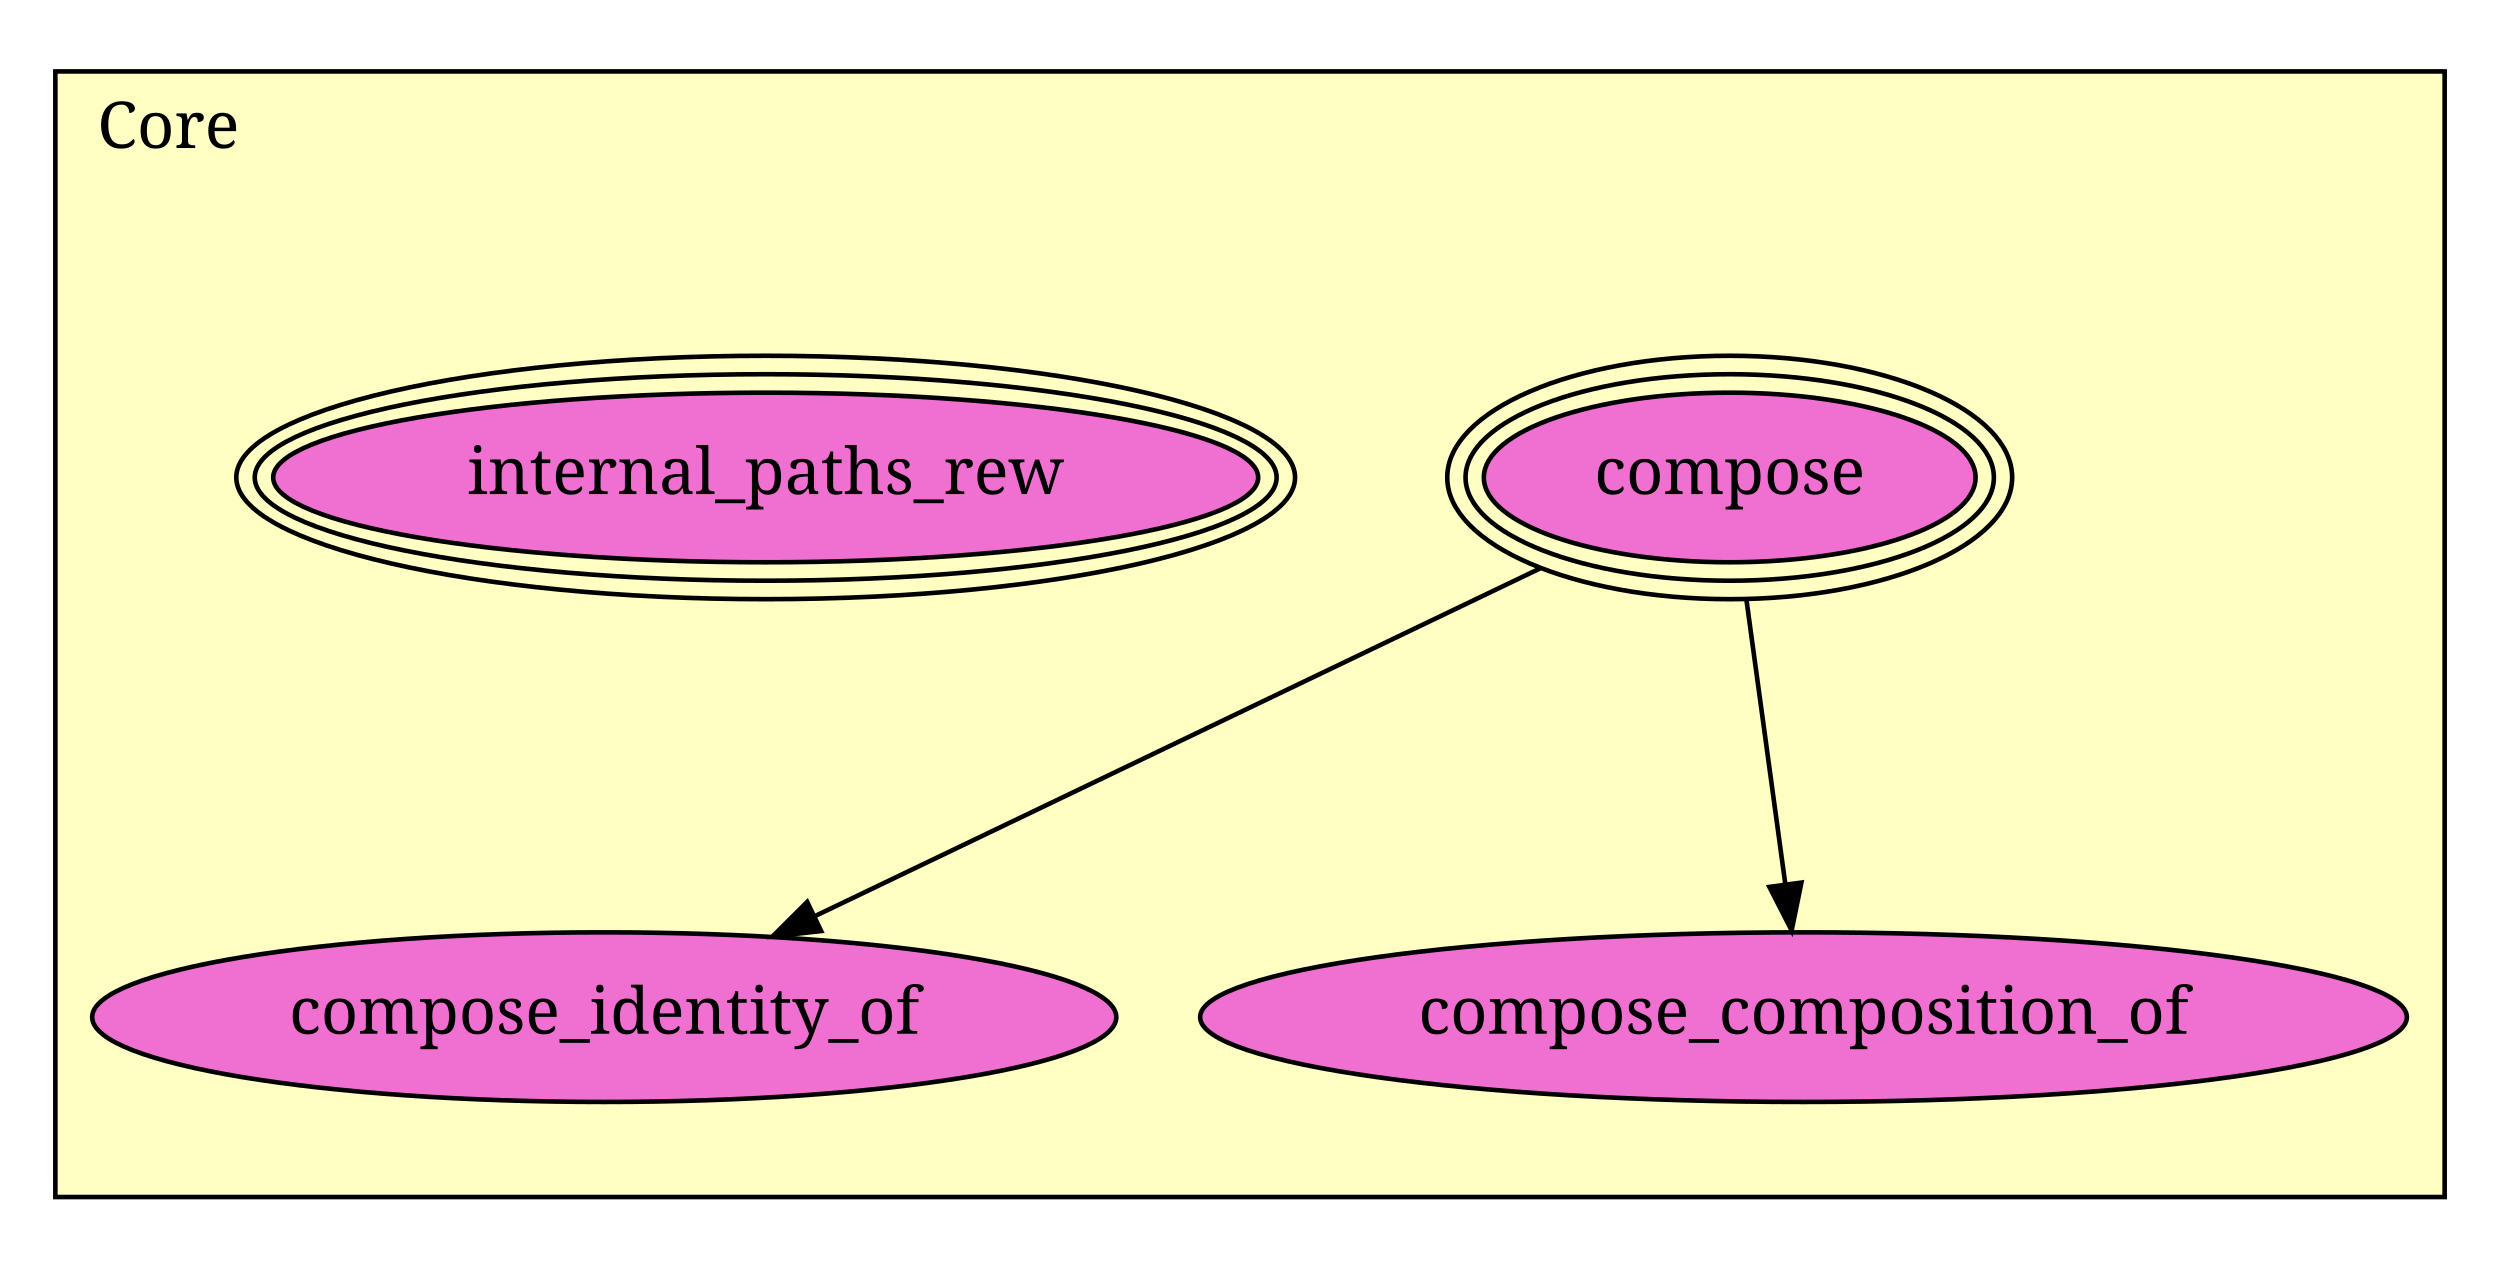
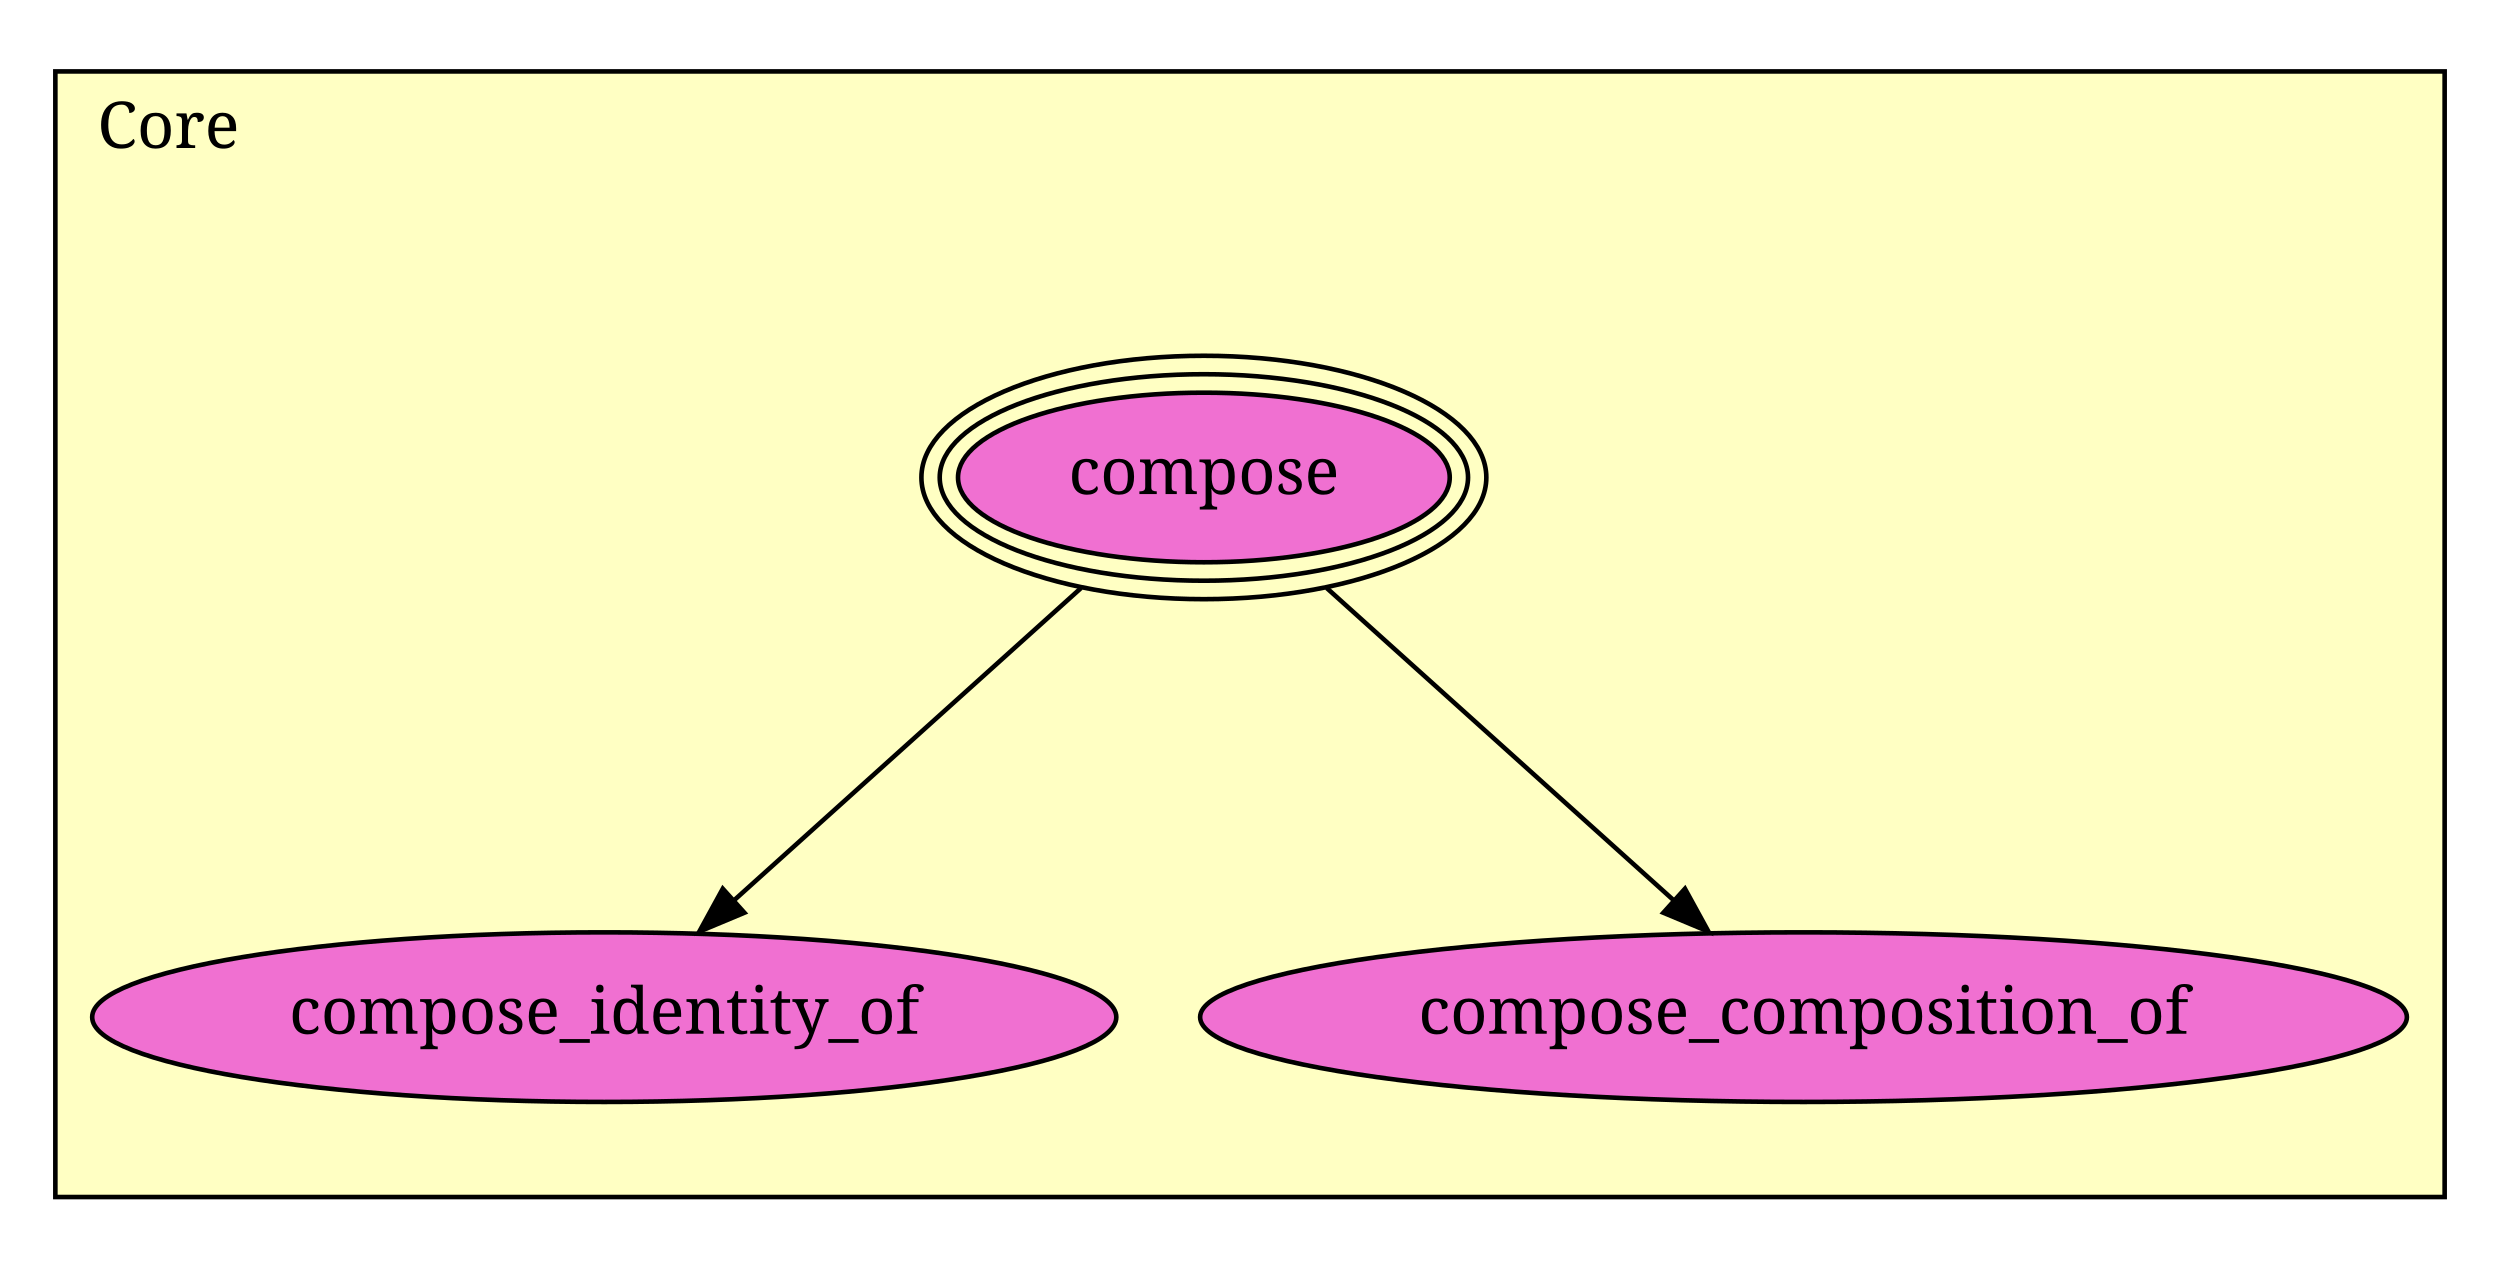
<svg xmlns="http://www.w3.org/2000/svg" xmlns:xlink="http://www.w3.org/1999/xlink" width="542pt" height="275pt" viewBox="0.00 0.00 542.00 275.00">
  <g id="graph1" class="graph" transform="scale(1 1) rotate(0) translate(4 271)">
    <polygon fill="white" stroke="white" points="-4,5 -4,-271 539,-271 539,5 -4,5" />
    <g id="graph2" class="cluster">
      <polygon fill="#ffffc3" stroke="black" points="8,-11.484 8,-255.516 526,-255.516 526,-11.484 8,-11.484" />
      <text text-anchor="middle" x="32.5" y="-238.916" font-family="Times Roman,serif" font-size="14.00">Core</text>
    </g>
    <g id="node1" class="node">
      <a xlink:href="Core.html#compose" xlink:title="compose">
-         <ellipse fill="#f070d1" stroke="black" cx="371" cy="-167.484" rx="53.303" ry="18.385" />
-         <ellipse fill="none" stroke="black" cx="371" cy="-167.484" rx="57.271" ry="22.385" />
-         <ellipse fill="none" stroke="black" cx="371" cy="-167.484" rx="61.238" ry="26.385" />
-         <text text-anchor="middle" x="371" y="-163.884" font-family="Times Roman,serif" font-size="14.00">compose</text>
+         <ellipse fill="#f070d1" stroke="black" cx="257" cy="-167.484" rx="53.303" ry="18.385" />
+         <ellipse fill="none" stroke="black" cx="257" cy="-167.484" rx="57.271" ry="22.385" />
+         <ellipse fill="none" stroke="black" cx="257" cy="-167.484" rx="61.238" ry="26.385" />
+         <text text-anchor="middle" x="257" y="-163.884" font-family="Times Roman,serif" font-size="14.00">compose</text>
      </a>
    </g>
    <g id="node2" class="node">
      <a xlink:href="Core.html#compose_identity_of" xlink:title="compose_identity_of">
        <ellipse fill="#f070d1" stroke="black" cx="127" cy="-50.484" rx="111.016" ry="18.385" />
        <text text-anchor="middle" x="127" y="-46.884" font-family="Times Roman,serif" font-size="14.00">compose_identity_of</text>
      </a>
    </g>
    <g id="edge2" class="edge">
-       <path fill="none" stroke="black" d="M329.885,-147.769C286.393,-126.914 217.942,-94.091 172.764,-72.428" />
-       <polygon fill="black" stroke="black" points="174.025,-69.151 163.495,-67.983 170.998,-75.463 174.025,-69.151" />
+       <path fill="none" stroke="black" d="M230.379,-143.525C208.451,-123.789 177.443,-95.883 155.116,-75.788" />
+       <polygon fill="black" stroke="black" points="157.383,-73.12 147.609,-69.032 152.701,-78.323 157.383,-73.12" />
    </g>
    <g id="node3" class="node">
      <a xlink:href="Core.html#compose_composition_of" xlink:title="compose_composition_of">
        <ellipse fill="#f070d1" stroke="black" cx="387" cy="-50.484" rx="130.815" ry="18.385" />
        <text text-anchor="middle" x="387" y="-46.884" font-family="Times Roman,serif" font-size="14.00">compose_composition_of</text>
      </a>
    </g>
    <g id="edge4" class="edge">
-       <path fill="none" stroke="black" d="M374.631,-140.935C377.14,-122.589 380.475,-98.195 383.051,-79.364" />
-       <polygon fill="black" stroke="black" points="386.543,-79.66 384.43,-69.278 379.607,-78.711 386.543,-79.66" />
-     </g>
-     <g id="node4" class="node">
-       <a xlink:href="Core.html#internal_paths_rew" xlink:title="internal_paths_rew">
-         <ellipse fill="#f070d1" stroke="black" cx="162" cy="-167.484" rx="106.773" ry="18.385" />
-         <ellipse fill="none" stroke="black" cx="162" cy="-167.484" rx="110.773" ry="22.385" />
-         <ellipse fill="none" stroke="black" cx="162" cy="-167.484" rx="114.773" ry="26.385" />
-         <text text-anchor="middle" x="162" y="-163.884" font-family="Times Roman,serif" font-size="14.00">internal_paths_rew</text>
-       </a>
+       <path fill="none" stroke="black" d="M283.621,-143.525C305.549,-123.789 336.557,-95.883 358.884,-75.788" />
+       <polygon fill="black" stroke="black" points="361.299,-78.323 366.391,-69.032 356.617,-73.12 361.299,-78.323" />
    </g>
  </g>
</svg>
